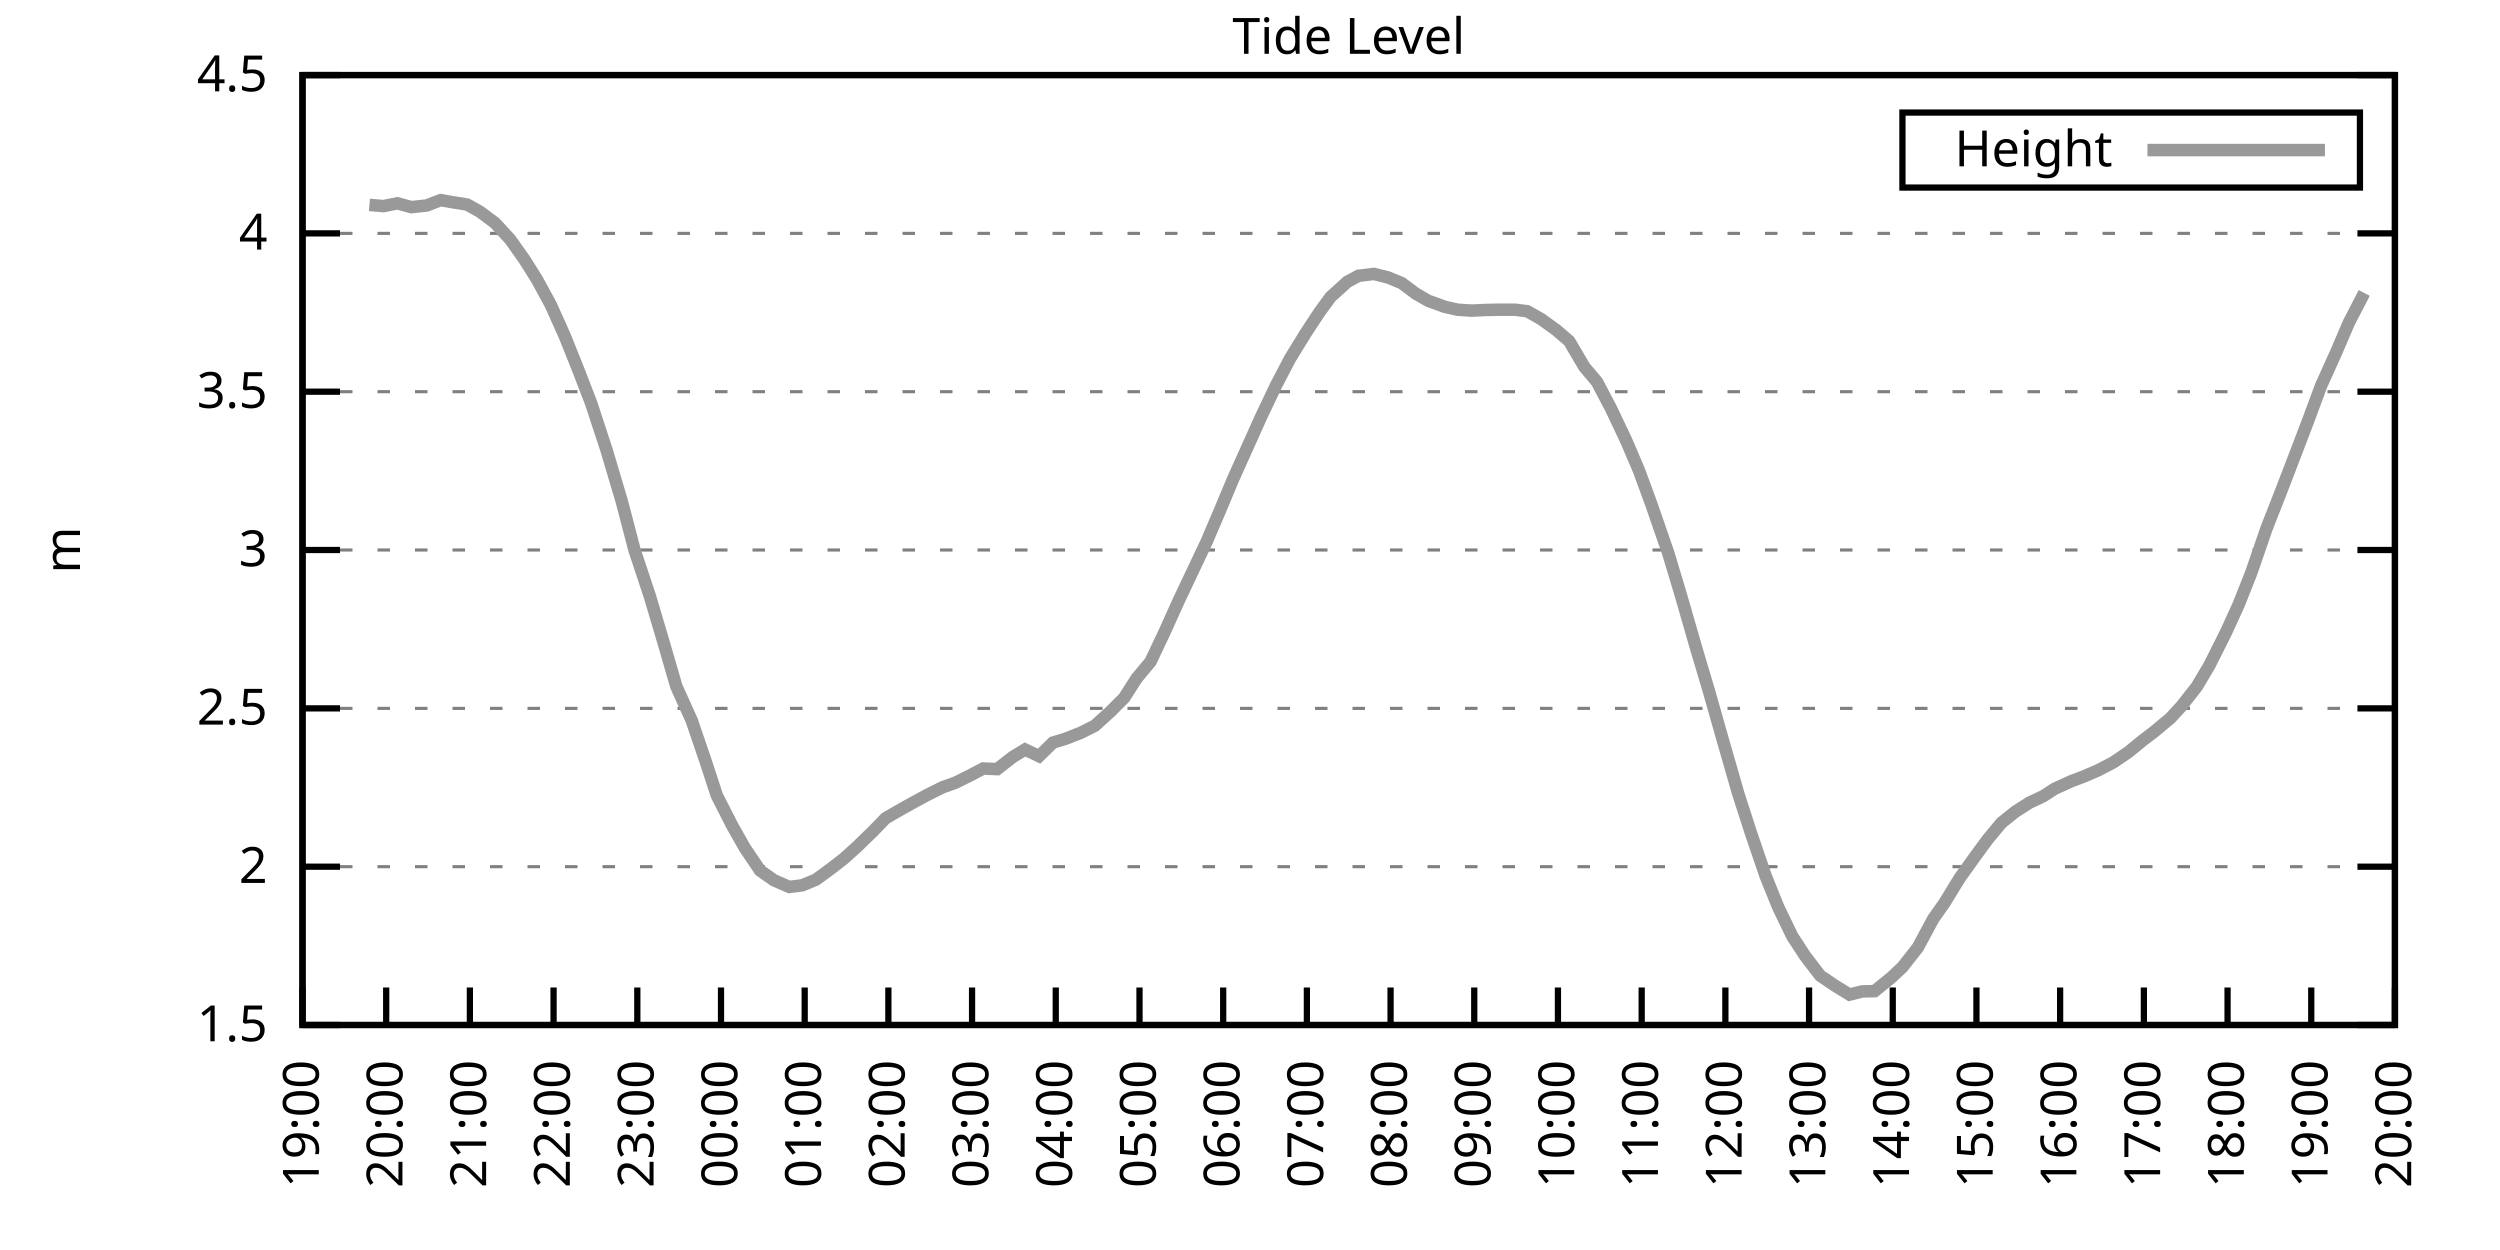
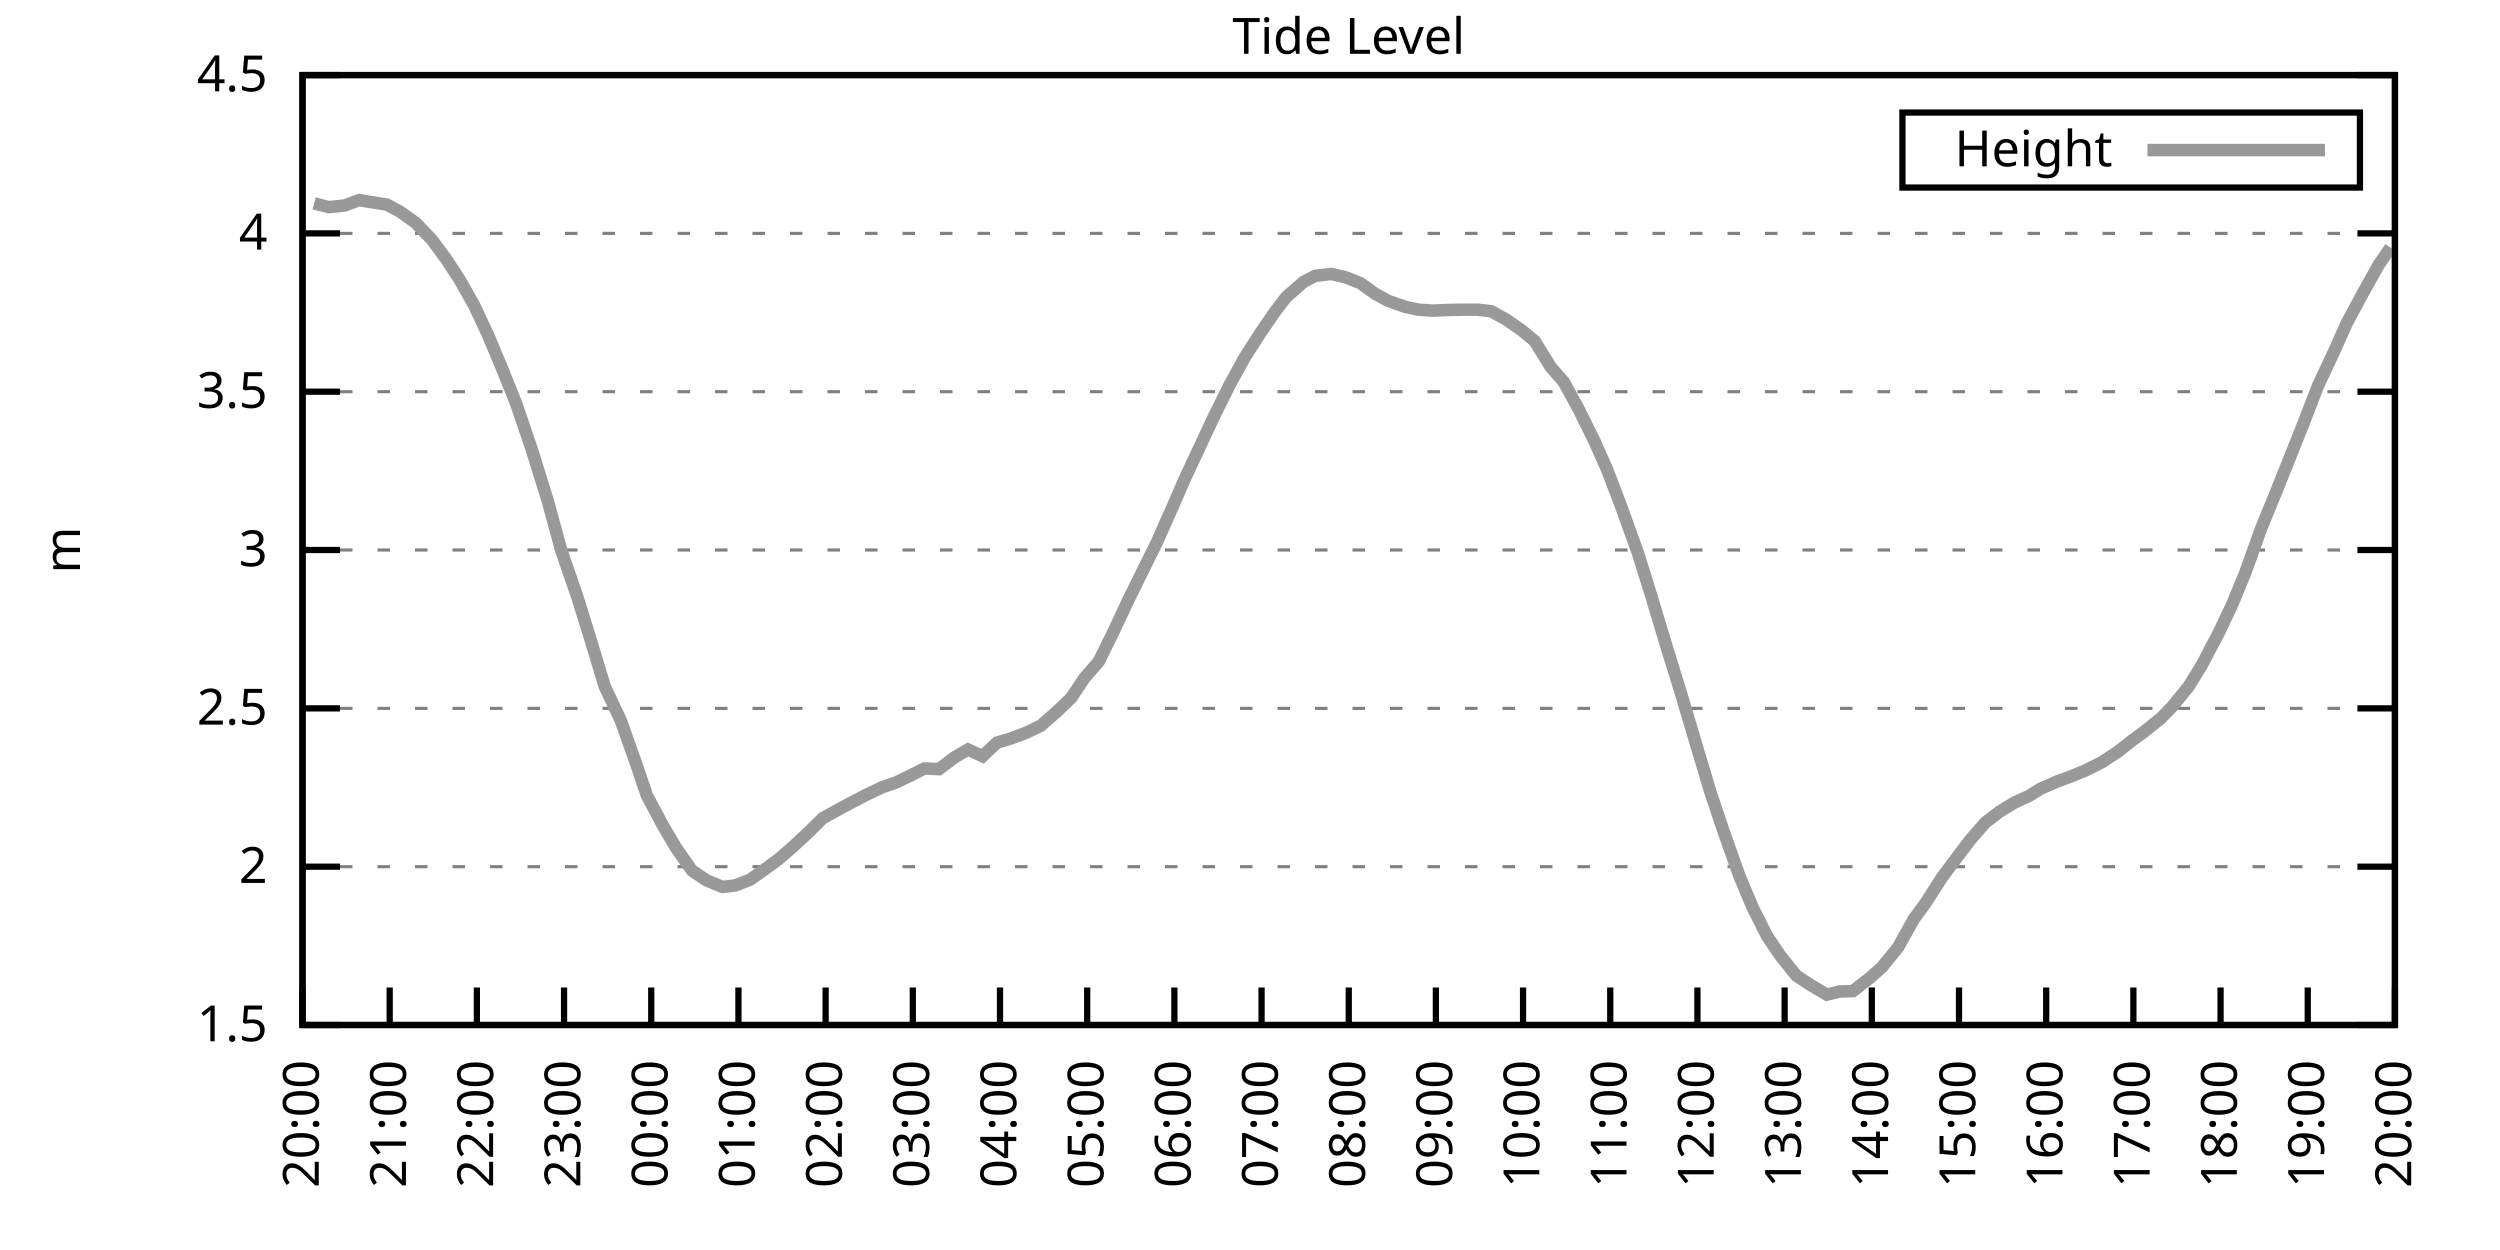
<svg xmlns="http://www.w3.org/2000/svg" xmlns:xlink="http://www.w3.org/1999/xlink" width="400" height="200" viewBox="0 0 400 200">
  <g id="gnuplot_canvas">
    <rect x="0" y="0" width="400" height="200" fill="none" />
    <defs>
      <circle id="gpDot" r="0.5" stroke-width="0.5" stroke="currentColor" />
      <path id="gpPt0" stroke-width="0.333" stroke="currentColor" d="M-1,0 h2 M0,-1 v2" />
      <path id="gpPt1" stroke-width="0.333" stroke="currentColor" d="M-1,-1 L1,1 M1,-1 L-1,1" />
      <path id="gpPt2" stroke-width="0.333" stroke="currentColor" d="M-1,0 L1,0 M0,-1 L0,1 M-1,-1 L1,1 M-1,1 L1,-1" />
      <rect id="gpPt3" stroke-width="0.333" stroke="currentColor" x="-1" y="-1" width="2" height="2" />
      <rect id="gpPt4" stroke-width="0.333" stroke="currentColor" fill="currentColor" x="-1" y="-1" width="2" height="2" />
      <circle id="gpPt5" stroke-width="0.333" stroke="currentColor" cx="0" cy="0" r="1" />
      <use xlink:href="#gpPt5" id="gpPt6" fill="currentColor" stroke="none" />
      <path id="gpPt7" stroke-width="0.333" stroke="currentColor" d="M0,-1.33 L-1.33,0.67 L1.33,0.67 z" />
      <use xlink:href="#gpPt7" id="gpPt8" fill="currentColor" stroke="none" />
      <use xlink:href="#gpPt7" id="gpPt9" stroke="currentColor" transform="rotate(180)" />
      <use xlink:href="#gpPt9" id="gpPt10" fill="currentColor" stroke="none" />
      <use xlink:href="#gpPt3" id="gpPt11" stroke="currentColor" transform="rotate(45)" />
      <use xlink:href="#gpPt11" id="gpPt12" fill="currentColor" stroke="none" />
      <path id="gpPt13" stroke-width="0.333" stroke="currentColor" d="M0,1.330 L1.265,0.411 L0.782,-1.067 L-0.782,-1.076 L-1.265,0.411 z" />
      <use xlink:href="#gpPt13" id="gpPt14" fill="currentColor" stroke="none" />
      <filter id="textbox" filterUnits="objectBoundingBox" x="0" y="0" height="1" width="1">
        <feFlood flood-color="white" flood-opacity="1" result="bgnd" />
        <feComposite in="SourceGraphic" in2="bgnd" operator="atop" />
      </filter>
      <filter id="greybox" filterUnits="objectBoundingBox" x="0" y="0" height="1" width="1">
        <feFlood flood-color="lightgrey" flood-opacity="1" result="grey" />
        <feComposite in="SourceGraphic" in2="grey" operator="atop" />
      </filter>
    </defs>
    <g fill="none" color="white" stroke="currentColor" stroke-width="1.00" stroke-linecap="butt" stroke-linejoin="miter">
</g>
    <g fill="none" color="black" stroke="currentColor" stroke-width="1.00" stroke-linecap="butt" stroke-linejoin="miter">
      <g stroke="none" shape-rendering="crispEdges">
        <polygon fill="rgb(255, 255, 255)" points="48.40,164.00 383.18,164.00 383.18,12.02 48.40,12.02 " />
      </g>
    </g>
    <g fill="none" color="black" stroke="currentColor" stroke-width="1.00" stroke-linecap="butt" stroke-linejoin="miter">
</g>
    <g fill="none" color="black" stroke="black" stroke-width="0.50" stroke-linecap="butt" stroke-linejoin="miter">
</g>
    <g fill="none" color="gray" stroke="currentColor" stroke-width="0.50" stroke-linecap="butt" stroke-linejoin="miter">
      <path stroke="gray" stroke-dasharray="2,4" class="gridline" d="M48.40,164.00 L383.19,164.00  " />
    </g>
    <g fill="none" color="gray" stroke="gray" stroke-width="1.00" stroke-linecap="butt" stroke-linejoin="miter">
</g>
    <g fill="none" color="black" stroke="currentColor" stroke-width="1.00" stroke-linecap="butt" stroke-linejoin="miter">
      <path stroke="black" d="M48.40,164.00 L54.40,164.00 M383.19,164.00 L377.19,164.00  " />
      <g transform="translate(42.80,166.60)" stroke="none" fill="black" font-family="Sans" font-size="8.00" text-anchor="end">
        <text>
          <tspan font-family="Sans"> 1.5</tspan>
        </text>
      </g>
    </g>
    <g fill="none" color="black" stroke="currentColor" stroke-width="1.00" stroke-linecap="butt" stroke-linejoin="miter">
</g>
    <g fill="none" color="black" stroke="black" stroke-width="0.50" stroke-linecap="butt" stroke-linejoin="miter">
</g>
    <g fill="none" color="gray" stroke="currentColor" stroke-width="0.50" stroke-linecap="butt" stroke-linejoin="miter">
      <path stroke="gray" stroke-dasharray="2,4" class="gridline" d="M48.40,138.67 L383.19,138.67  " />
    </g>
    <g fill="none" color="gray" stroke="gray" stroke-width="1.00" stroke-linecap="butt" stroke-linejoin="miter">
</g>
    <g fill="none" color="black" stroke="currentColor" stroke-width="1.00" stroke-linecap="butt" stroke-linejoin="miter">
      <path stroke="black" d="M48.40,138.67 L54.40,138.67 M383.19,138.67 L377.19,138.67  " />
      <g transform="translate(42.80,141.27)" stroke="none" fill="black" font-family="Sans" font-size="8.00" text-anchor="end">
        <text>
          <tspan font-family="Sans"> 2</tspan>
        </text>
      </g>
    </g>
    <g fill="none" color="black" stroke="currentColor" stroke-width="1.00" stroke-linecap="butt" stroke-linejoin="miter">
</g>
    <g fill="none" color="black" stroke="black" stroke-width="0.50" stroke-linecap="butt" stroke-linejoin="miter">
</g>
    <g fill="none" color="gray" stroke="currentColor" stroke-width="0.50" stroke-linecap="butt" stroke-linejoin="miter">
      <path stroke="gray" stroke-dasharray="2,4" class="gridline" d="M48.40,113.34 L383.19,113.34  " />
    </g>
    <g fill="none" color="gray" stroke="gray" stroke-width="1.00" stroke-linecap="butt" stroke-linejoin="miter">
</g>
    <g fill="none" color="black" stroke="currentColor" stroke-width="1.00" stroke-linecap="butt" stroke-linejoin="miter">
      <path stroke="black" d="M48.40,113.34 L54.40,113.34 M383.19,113.34 L377.19,113.34  " />
      <g transform="translate(42.80,115.94)" stroke="none" fill="black" font-family="Sans" font-size="8.00" text-anchor="end">
        <text>
          <tspan font-family="Sans"> 2.5</tspan>
        </text>
      </g>
    </g>
    <g fill="none" color="black" stroke="currentColor" stroke-width="1.00" stroke-linecap="butt" stroke-linejoin="miter">
</g>
    <g fill="none" color="black" stroke="black" stroke-width="0.50" stroke-linecap="butt" stroke-linejoin="miter">
</g>
    <g fill="none" color="gray" stroke="currentColor" stroke-width="0.50" stroke-linecap="butt" stroke-linejoin="miter">
      <path stroke="gray" stroke-dasharray="2,4" class="gridline" d="M48.40,88.00 L383.19,88.00  " />
    </g>
    <g fill="none" color="gray" stroke="gray" stroke-width="1.00" stroke-linecap="butt" stroke-linejoin="miter">
</g>
    <g fill="none" color="black" stroke="currentColor" stroke-width="1.00" stroke-linecap="butt" stroke-linejoin="miter">
      <path stroke="black" d="M48.40,88.00 L54.40,88.00 M383.19,88.00 L377.19,88.00  " />
      <g transform="translate(42.80,90.60)" stroke="none" fill="black" font-family="Sans" font-size="8.00" text-anchor="end">
        <text>
          <tspan font-family="Sans"> 3</tspan>
        </text>
      </g>
    </g>
    <g fill="none" color="black" stroke="currentColor" stroke-width="1.00" stroke-linecap="butt" stroke-linejoin="miter">
</g>
    <g fill="none" color="black" stroke="black" stroke-width="0.50" stroke-linecap="butt" stroke-linejoin="miter">
</g>
    <g fill="none" color="gray" stroke="currentColor" stroke-width="0.50" stroke-linecap="butt" stroke-linejoin="miter">
      <path stroke="gray" stroke-dasharray="2,4" class="gridline" d="M48.40,62.67 L383.19,62.67  " />
    </g>
    <g fill="none" color="gray" stroke="gray" stroke-width="1.00" stroke-linecap="butt" stroke-linejoin="miter">
</g>
    <g fill="none" color="black" stroke="currentColor" stroke-width="1.00" stroke-linecap="butt" stroke-linejoin="miter">
      <path stroke="black" d="M48.40,62.67 L54.40,62.67 M383.19,62.67 L377.19,62.67  " />
      <g transform="translate(42.80,65.27)" stroke="none" fill="black" font-family="Sans" font-size="8.00" text-anchor="end">
        <text>
          <tspan font-family="Sans"> 3.5</tspan>
        </text>
      </g>
    </g>
    <g fill="none" color="black" stroke="currentColor" stroke-width="1.00" stroke-linecap="butt" stroke-linejoin="miter">
</g>
    <g fill="none" color="black" stroke="black" stroke-width="0.50" stroke-linecap="butt" stroke-linejoin="miter">
</g>
    <g fill="none" color="gray" stroke="currentColor" stroke-width="0.50" stroke-linecap="butt" stroke-linejoin="miter">
      <path stroke="gray" stroke-dasharray="2,4" class="gridline" d="M48.40,37.34 L383.19,37.34  " />
    </g>
    <g fill="none" color="gray" stroke="gray" stroke-width="1.00" stroke-linecap="butt" stroke-linejoin="miter">
</g>
    <g fill="none" color="black" stroke="currentColor" stroke-width="1.00" stroke-linecap="butt" stroke-linejoin="miter">
      <path stroke="black" d="M48.40,37.34 L54.40,37.34 M383.19,37.34 L377.19,37.34  " />
      <g transform="translate(42.80,39.94)" stroke="none" fill="black" font-family="Sans" font-size="8.00" text-anchor="end">
        <text>
          <tspan font-family="Sans"> 4</tspan>
        </text>
      </g>
    </g>
    <g fill="none" color="black" stroke="currentColor" stroke-width="1.00" stroke-linecap="butt" stroke-linejoin="miter">
</g>
    <g fill="none" color="black" stroke="black" stroke-width="0.50" stroke-linecap="butt" stroke-linejoin="miter">
</g>
    <g fill="none" color="gray" stroke="currentColor" stroke-width="0.50" stroke-linecap="butt" stroke-linejoin="miter">
      <path stroke="gray" stroke-dasharray="2,4" class="gridline" d="M48.40,12.01 L383.19,12.01  " />
    </g>
    <g fill="none" color="gray" stroke="gray" stroke-width="1.00" stroke-linecap="butt" stroke-linejoin="miter">
</g>
    <g fill="none" color="black" stroke="currentColor" stroke-width="1.00" stroke-linecap="butt" stroke-linejoin="miter">
      <path stroke="black" d="M48.40,12.01 L54.40,12.01 M383.19,12.01 L377.19,12.01  " />
      <g transform="translate(42.80,14.61)" stroke="none" fill="black" font-family="Sans" font-size="8.00" text-anchor="end">
        <text>
          <tspan font-family="Sans"> 4.5</tspan>
        </text>
      </g>
    </g>
    <g fill="none" color="black" stroke="currentColor" stroke-width="1.00" stroke-linecap="butt" stroke-linejoin="miter">
      <path stroke="black" d="M48.40,164.00 L48.40,158.00  " />
      <g transform="translate(51.00,169.60) rotate(270.00)" stroke="none" fill="black" font-family="Sans" font-size="8.00" text-anchor="end">
        <text>
-           <tspan font-family="Sans">19:00</tspan>
-         </text>
-       </g>
-     </g>
-     <g fill="none" color="black" stroke="currentColor" stroke-width="1.00" stroke-linecap="butt" stroke-linejoin="miter">
-       <path stroke="black" d="M61.79,164.00 L61.79,158.00  " />
-       <g transform="translate(64.39,169.60) rotate(270.00)" stroke="none" fill="black" font-family="Sans" font-size="8.00" text-anchor="end">
-         <text>
          <tspan font-family="Sans">20:00</tspan>
        </text>
      </g>
    </g>
    <g fill="none" color="black" stroke="currentColor" stroke-width="1.00" stroke-linecap="butt" stroke-linejoin="miter">
-       <path stroke="black" d="M75.18,164.00 L75.18,158.00  " />
-       <g transform="translate(77.78,169.60) rotate(270.00)" stroke="none" fill="black" font-family="Sans" font-size="8.00" text-anchor="end">
+       <path stroke="black" d="M62.35,164.00 L62.35,158.00  " />
+       <g transform="translate(64.95,169.60) rotate(270.00)" stroke="none" fill="black" font-family="Sans" font-size="8.00" text-anchor="end">
        <text>
          <tspan font-family="Sans">21:00</tspan>
        </text>
      </g>
    </g>
    <g fill="none" color="black" stroke="currentColor" stroke-width="1.00" stroke-linecap="butt" stroke-linejoin="miter">
-       <path stroke="black" d="M88.57,164.00 L88.57,158.00  " />
-       <g transform="translate(91.17,169.60) rotate(270.00)" stroke="none" fill="black" font-family="Sans" font-size="8.00" text-anchor="end">
+       <path stroke="black" d="M76.30,164.00 L76.30,158.00  " />
+       <g transform="translate(78.90,169.60) rotate(270.00)" stroke="none" fill="black" font-family="Sans" font-size="8.00" text-anchor="end">
        <text>
          <tspan font-family="Sans">22:00</tspan>
        </text>
      </g>
    </g>
    <g fill="none" color="black" stroke="currentColor" stroke-width="1.00" stroke-linecap="butt" stroke-linejoin="miter">
-       <path stroke="black" d="M101.97,164.00 L101.97,158.00  " />
-       <g transform="translate(104.57,169.60) rotate(270.00)" stroke="none" fill="black" font-family="Sans" font-size="8.00" text-anchor="end">
+       <path stroke="black" d="M90.25,164.00 L90.25,158.00  " />
+       <g transform="translate(92.85,169.60) rotate(270.00)" stroke="none" fill="black" font-family="Sans" font-size="8.00" text-anchor="end">
        <text>
          <tspan font-family="Sans">23:00</tspan>
        </text>
      </g>
    </g>
    <g fill="none" color="black" stroke="currentColor" stroke-width="1.00" stroke-linecap="butt" stroke-linejoin="miter">
-       <path stroke="black" d="M115.36,164.00 L115.36,158.00  " />
-       <g transform="translate(117.96,169.60) rotate(270.00)" stroke="none" fill="black" font-family="Sans" font-size="8.00" text-anchor="end">
+       <path stroke="black" d="M104.20,164.00 L104.20,158.00  " />
+       <g transform="translate(106.80,169.60) rotate(270.00)" stroke="none" fill="black" font-family="Sans" font-size="8.00" text-anchor="end">
        <text>
          <tspan font-family="Sans">00:00</tspan>
        </text>
      </g>
    </g>
    <g fill="none" color="black" stroke="currentColor" stroke-width="1.00" stroke-linecap="butt" stroke-linejoin="miter">
-       <path stroke="black" d="M128.75,164.00 L128.75,158.00  " />
-       <g transform="translate(131.35,169.60) rotate(270.00)" stroke="none" fill="black" font-family="Sans" font-size="8.00" text-anchor="end">
+       <path stroke="black" d="M118.15,164.00 L118.15,158.00  " />
+       <g transform="translate(120.75,169.60) rotate(270.00)" stroke="none" fill="black" font-family="Sans" font-size="8.00" text-anchor="end">
        <text>
          <tspan font-family="Sans">01:00</tspan>
        </text>
      </g>
    </g>
    <g fill="none" color="black" stroke="currentColor" stroke-width="1.00" stroke-linecap="butt" stroke-linejoin="miter">
-       <path stroke="black" d="M142.14,164.00 L142.14,158.00  " />
-       <g transform="translate(144.74,169.60) rotate(270.00)" stroke="none" fill="black" font-family="Sans" font-size="8.00" text-anchor="end">
+       <path stroke="black" d="M132.10,164.00 L132.10,158.00  " />
+       <g transform="translate(134.70,169.60) rotate(270.00)" stroke="none" fill="black" font-family="Sans" font-size="8.00" text-anchor="end">
        <text>
          <tspan font-family="Sans">02:00</tspan>
        </text>
      </g>
    </g>
    <g fill="none" color="black" stroke="currentColor" stroke-width="1.00" stroke-linecap="butt" stroke-linejoin="miter">
-       <path stroke="black" d="M155.53,164.00 L155.53,158.00  " />
-       <g transform="translate(158.13,169.60) rotate(270.00)" stroke="none" fill="black" font-family="Sans" font-size="8.00" text-anchor="end">
+       <path stroke="black" d="M146.05,164.00 L146.05,158.00  " />
+       <g transform="translate(148.65,169.60) rotate(270.00)" stroke="none" fill="black" font-family="Sans" font-size="8.00" text-anchor="end">
        <text>
          <tspan font-family="Sans">03:00</tspan>
        </text>
      </g>
    </g>
    <g fill="none" color="black" stroke="currentColor" stroke-width="1.00" stroke-linecap="butt" stroke-linejoin="miter">
-       <path stroke="black" d="M168.92,164.00 L168.92,158.00  " />
-       <g transform="translate(171.52,169.60) rotate(270.00)" stroke="none" fill="black" font-family="Sans" font-size="8.00" text-anchor="end">
+       <path stroke="black" d="M160.00,164.00 L160.00,158.00  " />
+       <g transform="translate(162.60,169.60) rotate(270.00)" stroke="none" fill="black" font-family="Sans" font-size="8.00" text-anchor="end">
        <text>
          <tspan font-family="Sans">04:00</tspan>
        </text>
      </g>
    </g>
    <g fill="none" color="black" stroke="currentColor" stroke-width="1.00" stroke-linecap="butt" stroke-linejoin="miter">
-       <path stroke="black" d="M182.32,164.00 L182.32,158.00  " />
-       <g transform="translate(184.92,169.60) rotate(270.00)" stroke="none" fill="black" font-family="Sans" font-size="8.00" text-anchor="end">
+       <path stroke="black" d="M173.95,164.00 L173.95,158.00  " />
+       <g transform="translate(176.55,169.60) rotate(270.00)" stroke="none" fill="black" font-family="Sans" font-size="8.00" text-anchor="end">
        <text>
          <tspan font-family="Sans">05:00</tspan>
        </text>
      </g>
    </g>
    <g fill="none" color="black" stroke="currentColor" stroke-width="1.00" stroke-linecap="butt" stroke-linejoin="miter">
-       <path stroke="black" d="M195.71,164.00 L195.71,158.00  " />
-       <g transform="translate(198.31,169.60) rotate(270.00)" stroke="none" fill="black" font-family="Sans" font-size="8.00" text-anchor="end">
+       <path stroke="black" d="M187.90,164.00 L187.90,158.00  " />
+       <g transform="translate(190.50,169.60) rotate(270.00)" stroke="none" fill="black" font-family="Sans" font-size="8.00" text-anchor="end">
        <text>
          <tspan font-family="Sans">06:00</tspan>
        </text>
      </g>
    </g>
    <g fill="none" color="black" stroke="currentColor" stroke-width="1.00" stroke-linecap="butt" stroke-linejoin="miter">
-       <path stroke="black" d="M209.10,164.00 L209.10,158.00  " />
-       <g transform="translate(211.70,169.60) rotate(270.00)" stroke="none" fill="black" font-family="Sans" font-size="8.00" text-anchor="end">
+       <path stroke="black" d="M201.85,164.00 L201.85,158.00  " />
+       <g transform="translate(204.45,169.60) rotate(270.00)" stroke="none" fill="black" font-family="Sans" font-size="8.00" text-anchor="end">
        <text>
          <tspan font-family="Sans">07:00</tspan>
        </text>
      </g>
    </g>
    <g fill="none" color="black" stroke="currentColor" stroke-width="1.00" stroke-linecap="butt" stroke-linejoin="miter">
-       <path stroke="black" d="M222.49,164.00 L222.49,158.00  " />
-       <g transform="translate(225.09,169.60) rotate(270.00)" stroke="none" fill="black" font-family="Sans" font-size="8.00" text-anchor="end">
+       <path stroke="black" d="M215.80,164.00 L215.80,158.00  " />
+       <g transform="translate(218.40,169.60) rotate(270.00)" stroke="none" fill="black" font-family="Sans" font-size="8.00" text-anchor="end">
        <text>
          <tspan font-family="Sans">08:00</tspan>
        </text>
      </g>
    </g>
    <g fill="none" color="black" stroke="currentColor" stroke-width="1.00" stroke-linecap="butt" stroke-linejoin="miter">
-       <path stroke="black" d="M235.88,164.00 L235.88,158.00  " />
-       <g transform="translate(238.48,169.60) rotate(270.00)" stroke="none" fill="black" font-family="Sans" font-size="8.00" text-anchor="end">
+       <path stroke="black" d="M229.74,164.00 L229.74,158.00  " />
+       <g transform="translate(232.34,169.60) rotate(270.00)" stroke="none" fill="black" font-family="Sans" font-size="8.00" text-anchor="end">
        <text>
          <tspan font-family="Sans">09:00</tspan>
        </text>
      </g>
    </g>
    <g fill="none" color="black" stroke="currentColor" stroke-width="1.00" stroke-linecap="butt" stroke-linejoin="miter">
-       <path stroke="black" d="M249.27,164.00 L249.27,158.00  " />
-       <g transform="translate(251.87,169.60) rotate(270.00)" stroke="none" fill="black" font-family="Sans" font-size="8.00" text-anchor="end">
+       <path stroke="black" d="M243.69,164.00 L243.69,158.00  " />
+       <g transform="translate(246.29,169.60) rotate(270.00)" stroke="none" fill="black" font-family="Sans" font-size="8.00" text-anchor="end">
        <text>
          <tspan font-family="Sans">10:00</tspan>
        </text>
      </g>
    </g>
    <g fill="none" color="black" stroke="currentColor" stroke-width="1.00" stroke-linecap="butt" stroke-linejoin="miter">
-       <path stroke="black" d="M262.67,164.00 L262.67,158.00  " />
-       <g transform="translate(265.27,169.60) rotate(270.00)" stroke="none" fill="black" font-family="Sans" font-size="8.00" text-anchor="end">
+       <path stroke="black" d="M257.64,164.00 L257.64,158.00  " />
+       <g transform="translate(260.24,169.60) rotate(270.00)" stroke="none" fill="black" font-family="Sans" font-size="8.00" text-anchor="end">
        <text>
          <tspan font-family="Sans">11:00</tspan>
        </text>
      </g>
    </g>
    <g fill="none" color="black" stroke="currentColor" stroke-width="1.00" stroke-linecap="butt" stroke-linejoin="miter">
-       <path stroke="black" d="M276.06,164.00 L276.06,158.00  " />
-       <g transform="translate(278.66,169.60) rotate(270.00)" stroke="none" fill="black" font-family="Sans" font-size="8.00" text-anchor="end">
+       <path stroke="black" d="M271.59,164.00 L271.59,158.00  " />
+       <g transform="translate(274.19,169.60) rotate(270.00)" stroke="none" fill="black" font-family="Sans" font-size="8.00" text-anchor="end">
        <text>
          <tspan font-family="Sans">12:00</tspan>
        </text>
      </g>
    </g>
    <g fill="none" color="black" stroke="currentColor" stroke-width="1.00" stroke-linecap="butt" stroke-linejoin="miter">
-       <path stroke="black" d="M289.45,164.00 L289.45,158.00  " />
-       <g transform="translate(292.05,169.60) rotate(270.00)" stroke="none" fill="black" font-family="Sans" font-size="8.00" text-anchor="end">
+       <path stroke="black" d="M285.54,164.00 L285.54,158.00  " />
+       <g transform="translate(288.14,169.60) rotate(270.00)" stroke="none" fill="black" font-family="Sans" font-size="8.00" text-anchor="end">
        <text>
          <tspan font-family="Sans">13:00</tspan>
        </text>
      </g>
    </g>
    <g fill="none" color="black" stroke="currentColor" stroke-width="1.00" stroke-linecap="butt" stroke-linejoin="miter">
-       <path stroke="black" d="M302.84,164.00 L302.84,158.00  " />
-       <g transform="translate(305.44,169.60) rotate(270.00)" stroke="none" fill="black" font-family="Sans" font-size="8.00" text-anchor="end">
+       <path stroke="black" d="M299.49,164.00 L299.49,158.00  " />
+       <g transform="translate(302.09,169.60) rotate(270.00)" stroke="none" fill="black" font-family="Sans" font-size="8.00" text-anchor="end">
        <text>
          <tspan font-family="Sans">14:00</tspan>
        </text>
      </g>
    </g>
    <g fill="none" color="black" stroke="currentColor" stroke-width="1.00" stroke-linecap="butt" stroke-linejoin="miter">
-       <path stroke="black" d="M316.23,164.00 L316.23,158.00  " />
-       <g transform="translate(318.83,169.60) rotate(270.00)" stroke="none" fill="black" font-family="Sans" font-size="8.00" text-anchor="end">
+       <path stroke="black" d="M313.44,164.00 L313.44,158.00  " />
+       <g transform="translate(316.04,169.60) rotate(270.00)" stroke="none" fill="black" font-family="Sans" font-size="8.00" text-anchor="end">
        <text>
          <tspan font-family="Sans">15:00</tspan>
        </text>
      </g>
    </g>
    <g fill="none" color="black" stroke="currentColor" stroke-width="1.00" stroke-linecap="butt" stroke-linejoin="miter">
-       <path stroke="black" d="M329.62,164.00 L329.62,158.00  " />
-       <g transform="translate(332.22,169.60) rotate(270.00)" stroke="none" fill="black" font-family="Sans" font-size="8.00" text-anchor="end">
+       <path stroke="black" d="M327.39,164.00 L327.39,158.00  " />
+       <g transform="translate(329.99,169.60) rotate(270.00)" stroke="none" fill="black" font-family="Sans" font-size="8.00" text-anchor="end">
        <text>
          <tspan font-family="Sans">16:00</tspan>
        </text>
      </g>
    </g>
    <g fill="none" color="black" stroke="currentColor" stroke-width="1.00" stroke-linecap="butt" stroke-linejoin="miter">
-       <path stroke="black" d="M343.02,164.00 L343.02,158.00  " />
-       <g transform="translate(345.62,169.60) rotate(270.00)" stroke="none" fill="black" font-family="Sans" font-size="8.00" text-anchor="end">
+       <path stroke="black" d="M341.34,164.00 L341.34,158.00  " />
+       <g transform="translate(343.94,169.60) rotate(270.00)" stroke="none" fill="black" font-family="Sans" font-size="8.00" text-anchor="end">
        <text>
          <tspan font-family="Sans">17:00</tspan>
        </text>
      </g>
    </g>
    <g fill="none" color="black" stroke="currentColor" stroke-width="1.00" stroke-linecap="butt" stroke-linejoin="miter">
-       <path stroke="black" d="M356.41,164.00 L356.41,158.00  " />
-       <g transform="translate(359.01,169.60) rotate(270.00)" stroke="none" fill="black" font-family="Sans" font-size="8.00" text-anchor="end">
+       <path stroke="black" d="M355.29,164.00 L355.29,158.00  " />
+       <g transform="translate(357.89,169.60) rotate(270.00)" stroke="none" fill="black" font-family="Sans" font-size="8.00" text-anchor="end">
        <text>
          <tspan font-family="Sans">18:00</tspan>
        </text>
      </g>
    </g>
    <g fill="none" color="black" stroke="currentColor" stroke-width="1.00" stroke-linecap="butt" stroke-linejoin="miter">
-       <path stroke="black" d="M369.80,164.00 L369.80,158.00  " />
-       <g transform="translate(372.40,169.60) rotate(270.00)" stroke="none" fill="black" font-family="Sans" font-size="8.00" text-anchor="end">
+       <path stroke="black" d="M369.24,164.00 L369.24,158.00  " />
+       <g transform="translate(371.84,169.60) rotate(270.00)" stroke="none" fill="black" font-family="Sans" font-size="8.00" text-anchor="end">
        <text>
          <tspan font-family="Sans">19:00</tspan>
        </text>
      </g>
    </g>
    <g fill="none" color="black" stroke="currentColor" stroke-width="1.00" stroke-linecap="butt" stroke-linejoin="miter">
      <path stroke="black" d="M383.19,164.00 L383.19,158.00  " />
      <g transform="translate(385.79,169.60) rotate(270.00)" stroke="none" fill="black" font-family="Sans" font-size="8.00" text-anchor="end">
        <text>
          <tspan font-family="Sans">20:00</tspan>
        </text>
      </g>
    </g>
    <g fill="none" color="black" stroke="currentColor" stroke-width="1.00" stroke-linecap="butt" stroke-linejoin="miter">
</g>
    <g fill="none" color="black" stroke="currentColor" stroke-width="1.00" stroke-linecap="butt" stroke-linejoin="miter">
      <path stroke="black" d="M48.40,12.01 L48.40,164.00 L383.19,164.00 L383.19,12.01 L48.40,12.01 Z  " />
    </g>
    <g fill="none" color="black" stroke="currentColor" stroke-width="1.00" stroke-linecap="butt" stroke-linejoin="miter">
</g>
    <g fill="none" color="black" stroke="currentColor" stroke-width="1.00" stroke-linecap="butt" stroke-linejoin="miter">
      <path stroke="black" d="M304.39,30.01 L304.39,18.01 L377.59,18.01 L377.59,30.01 L304.39,30.01 Z  " />
    </g>
    <g id="Tide_level_plot_1">
      <g fill="none" color="white" stroke="black" stroke-width="2.00" stroke-linecap="butt" stroke-linejoin="miter">
</g>
      <g fill="none" color="black" stroke="currentColor" stroke-width="2.00" stroke-linecap="butt" stroke-linejoin="miter">
        <g transform="translate(337.99,26.61)" stroke="none" fill="black" font-family="Sans" font-size="8.00" text-anchor="end">
          <text>
            <tspan font-family="Sans">Height</tspan>
          </text>
        </g>
      </g>
      <g fill="none" color="black" stroke="currentColor" stroke-width="2.00" stroke-linecap="butt" stroke-linejoin="miter">
-         <path stroke="rgb(153, 153, 153)" d="M343.59,24.01 L371.99,24.01 M59.11,32.78 L61.35,32.98 L63.58,32.53 L65.81,33.14 L68.26,32.88 L70.50,32.02   L72.28,32.33 L74.74,32.73 L76.75,33.85 L79.20,35.67 L81.66,38.35 L83.89,41.50 L85.90,44.69 L88.13,48.79   L90.36,53.76 L92.59,59.33 L94.60,64.55 L97.06,72.05 L99.51,80.30 L101.52,88.00 L103.98,95.40 L105.98,102.14   L108.22,109.84 L110.67,115.26 L112.90,121.80 L114.69,127.27 L117.14,132.08 L119.15,135.63 L121.61,139.28 L123.84,140.85   L126.29,141.91 L128.30,141.66 L130.54,140.75 L132.77,139.12 L135.00,137.40 L137.23,135.38 L139.69,132.99 L141.69,130.92   L144.15,129.50 L146.16,128.38 L148.39,127.17 L150.85,125.95 L152.85,125.24 L155.09,124.13 L157.32,122.96 L159.55,123.06   L162.01,121.14 L164.01,119.92 L166.25,120.99 L168.48,118.81 L170.49,118.20 L172.94,117.24 L175.17,116.12 L177.63,113.89   L179.86,111.66 L181.87,108.52 L184.10,105.84 L186.33,101.13 L188.57,96.16 L190.80,91.45 L193.03,86.74 L195.26,81.52   L197.27,76.71 L199.73,71.24 L201.73,66.78 L204.19,61.61 L206.42,57.35 L208.88,53.35 L211.11,49.96 L212.89,47.52   L215.57,45.09 L217.36,44.13 L219.81,43.83 L222.04,44.38 L224.28,45.30 L226.51,46.97 L228.52,48.13 L231.20,49.10   L233.20,49.55 L235.44,49.70 L237.67,49.60 L239.90,49.55 L242.36,49.55 L244.36,49.80 L246.60,51.07 L249.05,52.84   L251.06,54.57 L253.51,58.72 L255.52,61.10 L257.76,65.36 L260.21,70.53 L262.22,75.24 L264.23,80.71 L266.91,88.46   L268.92,95.15 L271.37,103.66 L273.38,110.40 L275.61,118.25 L278.07,126.81 L280.07,133.04 L282.53,140.24 L284.54,145.20   L286.77,149.81 L288.78,152.90 L291.23,156.10 L293.47,157.62 L295.92,159.14 L297.93,158.63 L299.94,158.58 L302.62,156.40   L304.40,154.73 L306.86,151.59 L309.31,147.03 L311.10,144.49 L313.55,140.49 L316.01,137.05 L318.02,134.31 L320.25,131.63   L322.48,129.85 L324.71,128.43 L326.95,127.37 L328.73,126.21 L331.41,124.99 L333.42,124.23 L335.65,123.27 L338.10,122.00   L340.56,120.33 L342.79,118.50 L344.58,117.14 L347.26,114.91 L349.04,112.98 L351.50,109.84 L353.51,106.45 L356.18,101.13   L358.19,96.72 L360.20,91.65 L362.66,84.51 L364.89,78.83 L367.34,72.45 L369.35,67.18 L371.36,61.76 L373.82,56.29   L375.82,51.63 L378.28,46.87  " />
+         <path stroke="rgb(153, 153, 153)" d="M343.59,24.01 L371.99,24.01 M50.26,32.53 L52.58,33.14 L55.14,32.88 L57.47,32.02 L59.33,32.33 L61.88,32.73   L63.98,33.85 L66.53,35.67 L69.09,38.35 L71.42,41.50 L73.51,44.69 L75.83,48.79 L78.16,53.76 L80.48,59.33   L82.58,64.55 L85.13,72.05 L87.69,80.30 L89.78,88.00 L92.34,95.40 L94.43,102.14 L96.76,109.84 L99.32,115.26   L101.64,121.80 L103.50,127.27 L106.06,132.08 L108.15,135.63 L110.71,139.28 L113.03,140.85 L115.59,141.91 L117.68,141.66   L120.01,140.75 L122.33,139.12 L124.66,137.40 L126.98,135.38 L129.54,132.99 L131.63,130.92 L134.19,129.50 L136.28,128.38   L138.61,127.17 L141.16,125.95 L143.26,125.24 L145.58,124.13 L147.91,122.96 L150.23,123.06 L152.79,121.14 L154.88,119.92   L157.21,120.99 L159.53,118.81 L161.62,118.20 L164.18,117.24 L166.51,116.12 L169.06,113.89 L171.39,111.66 L173.48,108.52   L175.81,105.84 L178.13,101.13 L180.46,96.16 L182.78,91.45 L185.11,86.74 L187.43,81.52 L189.52,76.71 L192.08,71.24   L194.17,66.78 L196.73,61.61 L199.06,57.35 L201.61,53.35 L203.94,49.96 L205.80,47.52 L208.59,45.09 L210.45,44.13   L213.01,43.83 L215.33,44.38 L217.65,45.30 L219.98,46.97 L222.07,48.13 L224.86,49.10 L226.95,49.55 L229.28,49.70   L231.60,49.60 L233.93,49.55 L236.49,49.55 L238.58,49.80 L240.90,51.07 L243.46,52.84 L245.55,54.57 L248.11,58.72   L250.20,61.10 L252.53,65.36 L255.09,70.53 L257.18,75.24 L259.27,80.71 L262.06,88.46 L264.15,95.15 L266.71,103.66   L268.80,110.40 L271.13,118.25 L273.69,126.81 L275.78,133.04 L278.34,140.24 L280.43,145.20 L282.75,149.81 L284.85,152.90   L287.40,156.10 L289.73,157.62 L292.29,159.14 L294.38,158.63 L296.47,158.58 L299.26,156.40 L301.12,154.73 L303.68,151.59   L306.23,147.03 L308.09,144.49 L310.65,140.49 L313.21,137.05 L315.30,134.31 L317.63,131.63 L319.95,129.85 L322.28,128.43   L324.60,127.37 L326.46,126.21 L329.25,124.99 L331.34,124.23 L333.67,123.27 L336.23,122.00 L338.78,120.33 L341.11,118.50   L342.97,117.14 L345.76,114.91 L347.62,112.98 L350.18,109.84 L352.27,106.45 L355.06,101.13 L357.15,96.72 L359.24,91.65   L361.80,84.51 L364.13,78.83 L366.68,72.45 L368.78,67.18 L370.87,61.76 L373.43,56.29 L375.52,51.63 L378.08,46.87   L380.63,42.31 L382.49,39.62  " />
      </g>
    </g>
    <g fill="none" color="black" stroke="currentColor" stroke-width="2.00" stroke-linecap="butt" stroke-linejoin="miter">
</g>
    <g fill="none" color="black" stroke="black" stroke-width="1.00" stroke-linecap="butt" stroke-linejoin="miter">
</g>
    <g fill="none" color="black" stroke="currentColor" stroke-width="1.00" stroke-linecap="butt" stroke-linejoin="miter">
      <path stroke="black" d="M48.40,12.01 L48.40,164.00 L383.19,164.00 L383.19,12.01 L48.40,12.01 Z  " />
      <g transform="translate(12.80,88.01) rotate(270.00)" stroke="none" fill="black" font-family="Sans" font-size="8.00" text-anchor="middle">
        <text>
          <tspan font-family="Sans">m</tspan>
        </text>
      </g>
    </g>
    <g fill="none" color="black" stroke="currentColor" stroke-width="1.00" stroke-linecap="butt" stroke-linejoin="miter">
</g>
    <g fill="none" color="black" stroke="currentColor" stroke-width="1.00" stroke-linecap="butt" stroke-linejoin="miter">
      <g transform="translate(215.79,8.61)" stroke="none" fill="black" font-family="Sans" font-size="8.00" text-anchor="middle">
        <text>
          <tspan font-family="Sans">Tide Level</tspan>
        </text>
      </g>
    </g>
    <g fill="none" color="black" stroke="currentColor" stroke-width="1.00" stroke-linecap="butt" stroke-linejoin="miter">
</g>
  </g>
</svg>
